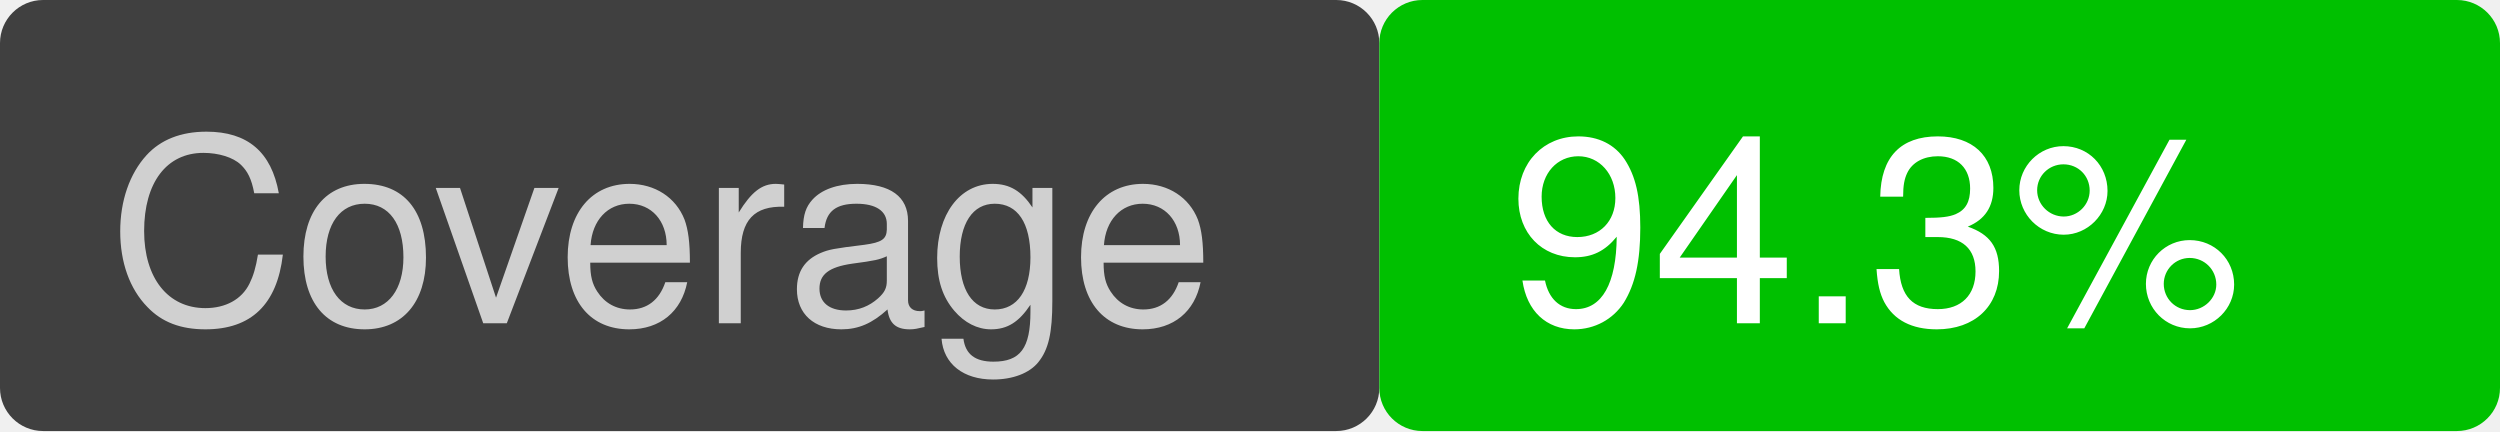
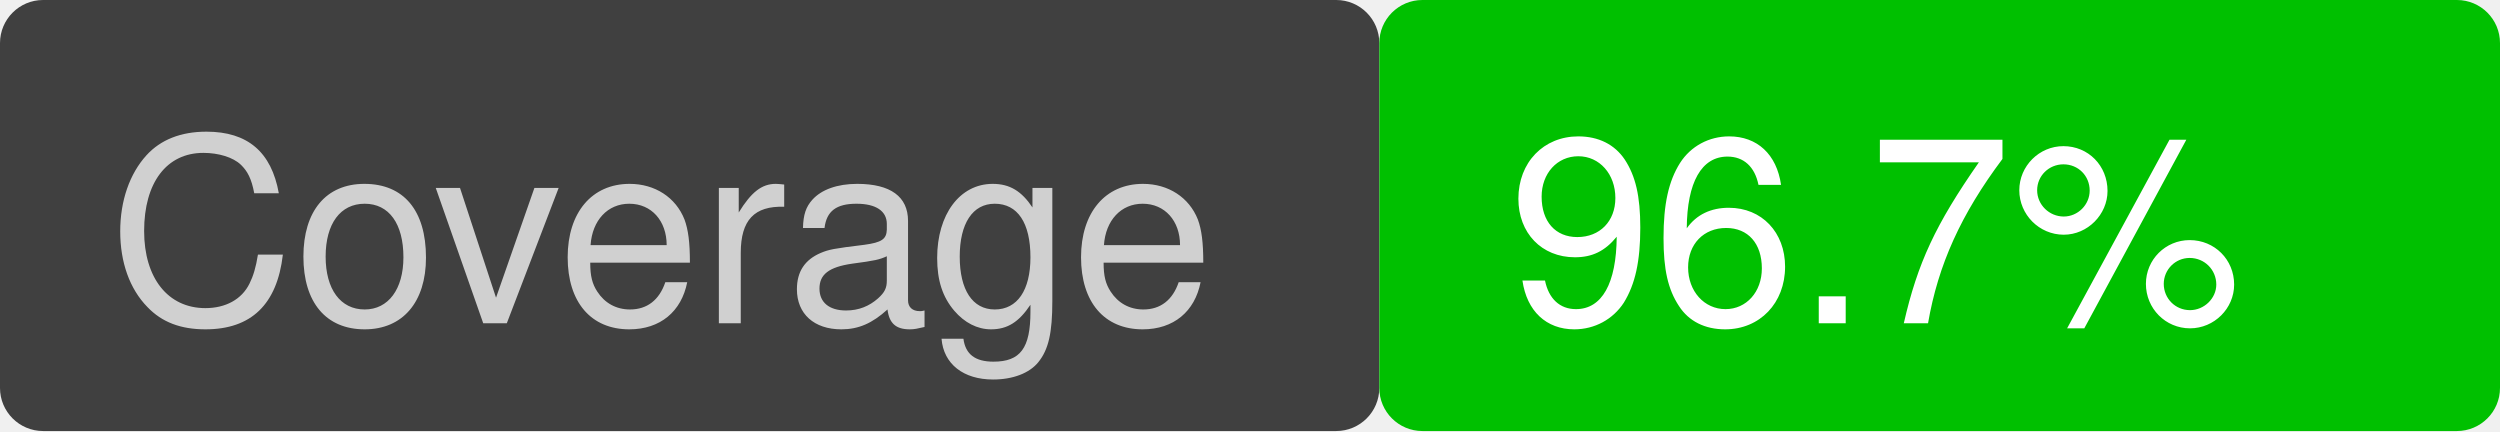
<svg xmlns="http://www.w3.org/2000/svg" version="1.1" viewBox="0 0 116 20" width="116" height="20">
  <rect x="0" y="0" width="64" height="20" fill="#404040" rx="2" ry="2" />
  <text font-family="Helvetica" font-size="12" fill="#d0d0d0" x="5" y="15">Coverage</text>
  <rect x="64" y="0" width="52" height="20" fill="#00c000" rx="2" ry="2" />
-   <text font-family="Helvetica" font-size="12" fill="white" x="70" y="15">94.3%</text>
+   <text font-family="Helvetica" font-size="12" fill="white" x="70" y="15">96.7%</text>
</svg>
